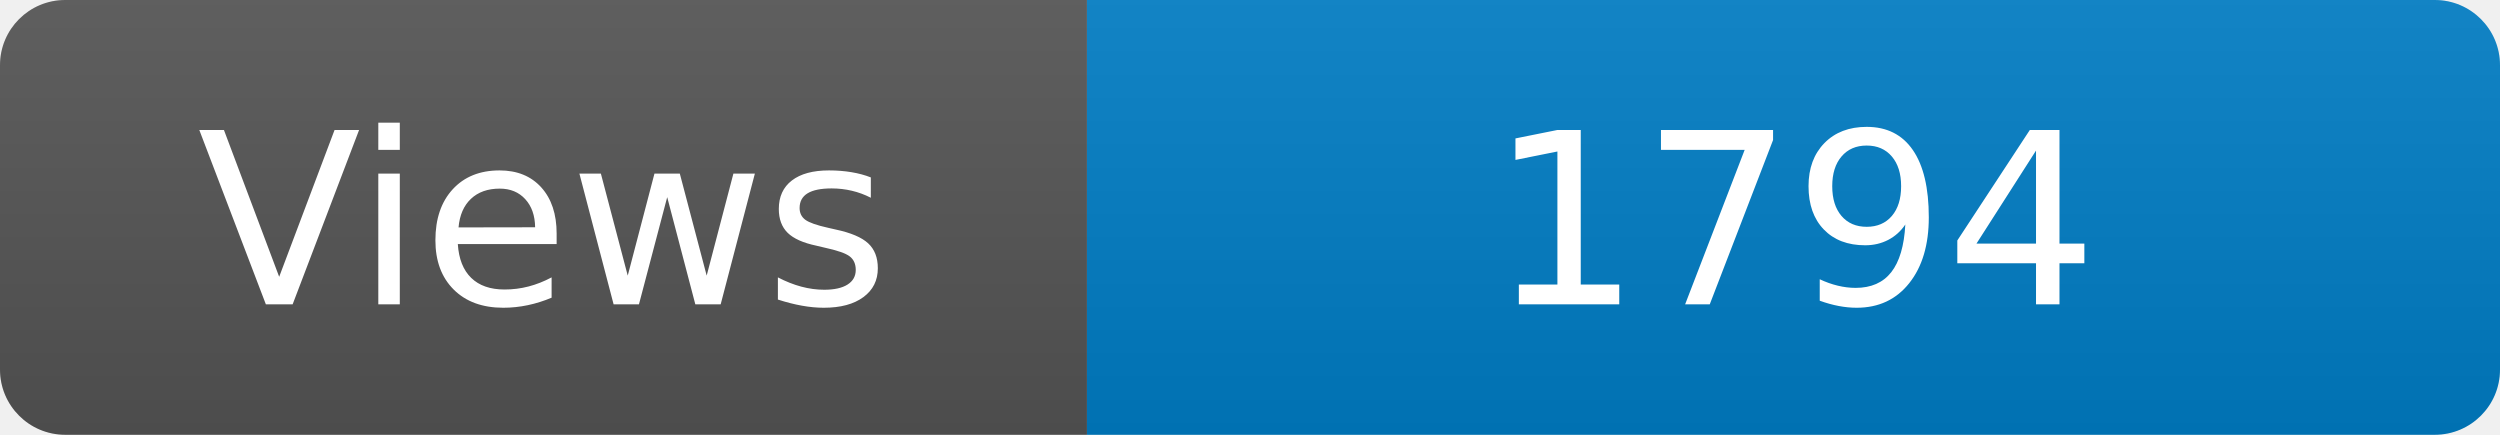
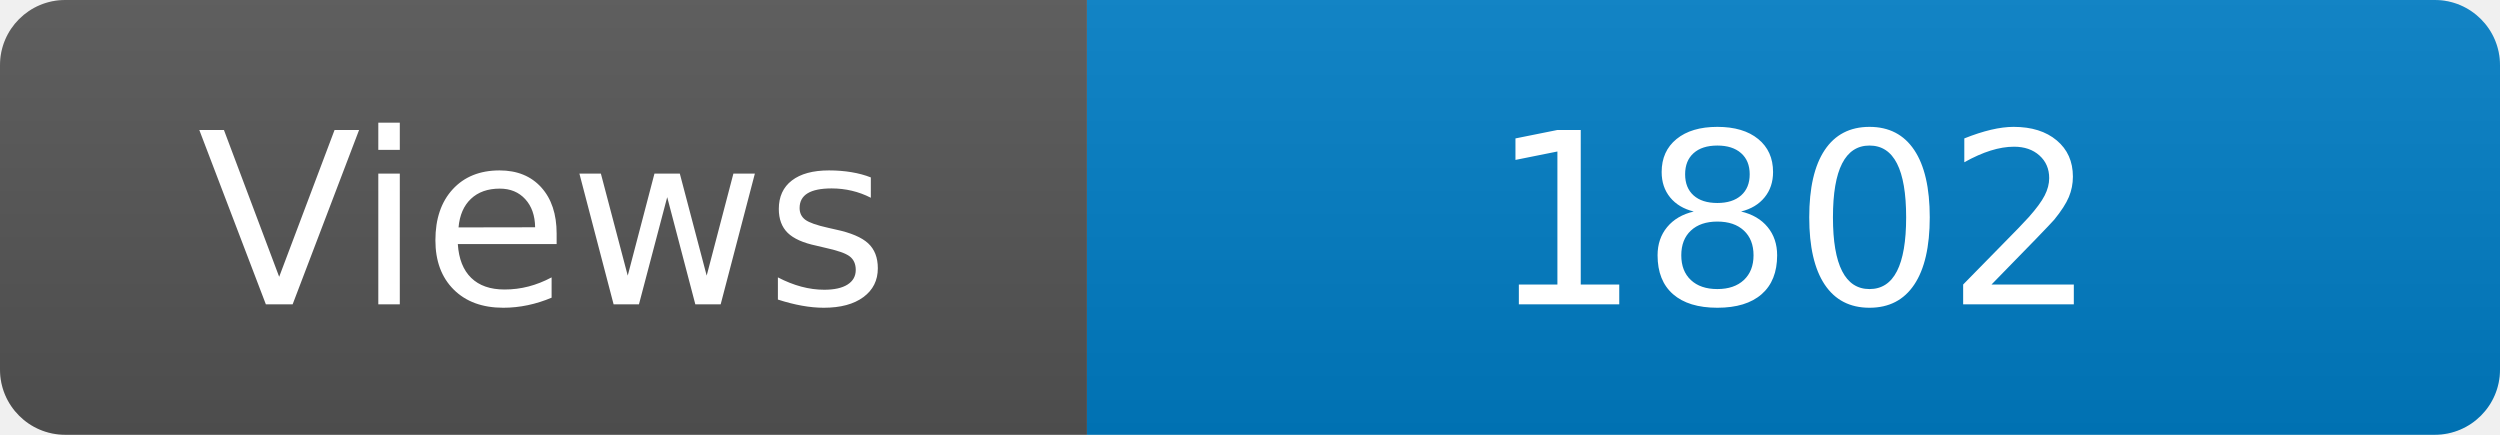
<svg xmlns="http://www.w3.org/2000/svg" width="115" height="20" role="img" aria-label="Maintained?: yes">
  <linearGradient id="s" x2="0" y2="100%">
    <stop offset="0" stop-color="#bbb" stop-opacity=".1" />
    <stop offset="1" stop-opacity=".1" />
  </linearGradient>
  <clipPath id="r">
    <rect width="115" height="20" rx="3" fill="#fff" />
  </clipPath>
  <g clip-path="url(#r)">
    <rect width="50" height="20" fill="#555" />
    <rect x="50" width="160" height="20" fill="#007ec6" />
    <rect width="115" height="20" fill="url(#s)" />
  </g>
  <g fill="#fff" text-anchor="middle" font-family="Verdana,Geneva,DejaVu Sans,sans-serif" font-size="110">
    <text x="250" y="140" transform="scale(.1)" fill="#fff">Views</text>
-     <text x="825" y="140" transform="scale(.1)" fill="#fff">1794</text>
+     <text x="825" y="140" transform="scale(.1)" fill="#fff">1802</text>
  </g>
</svg>
